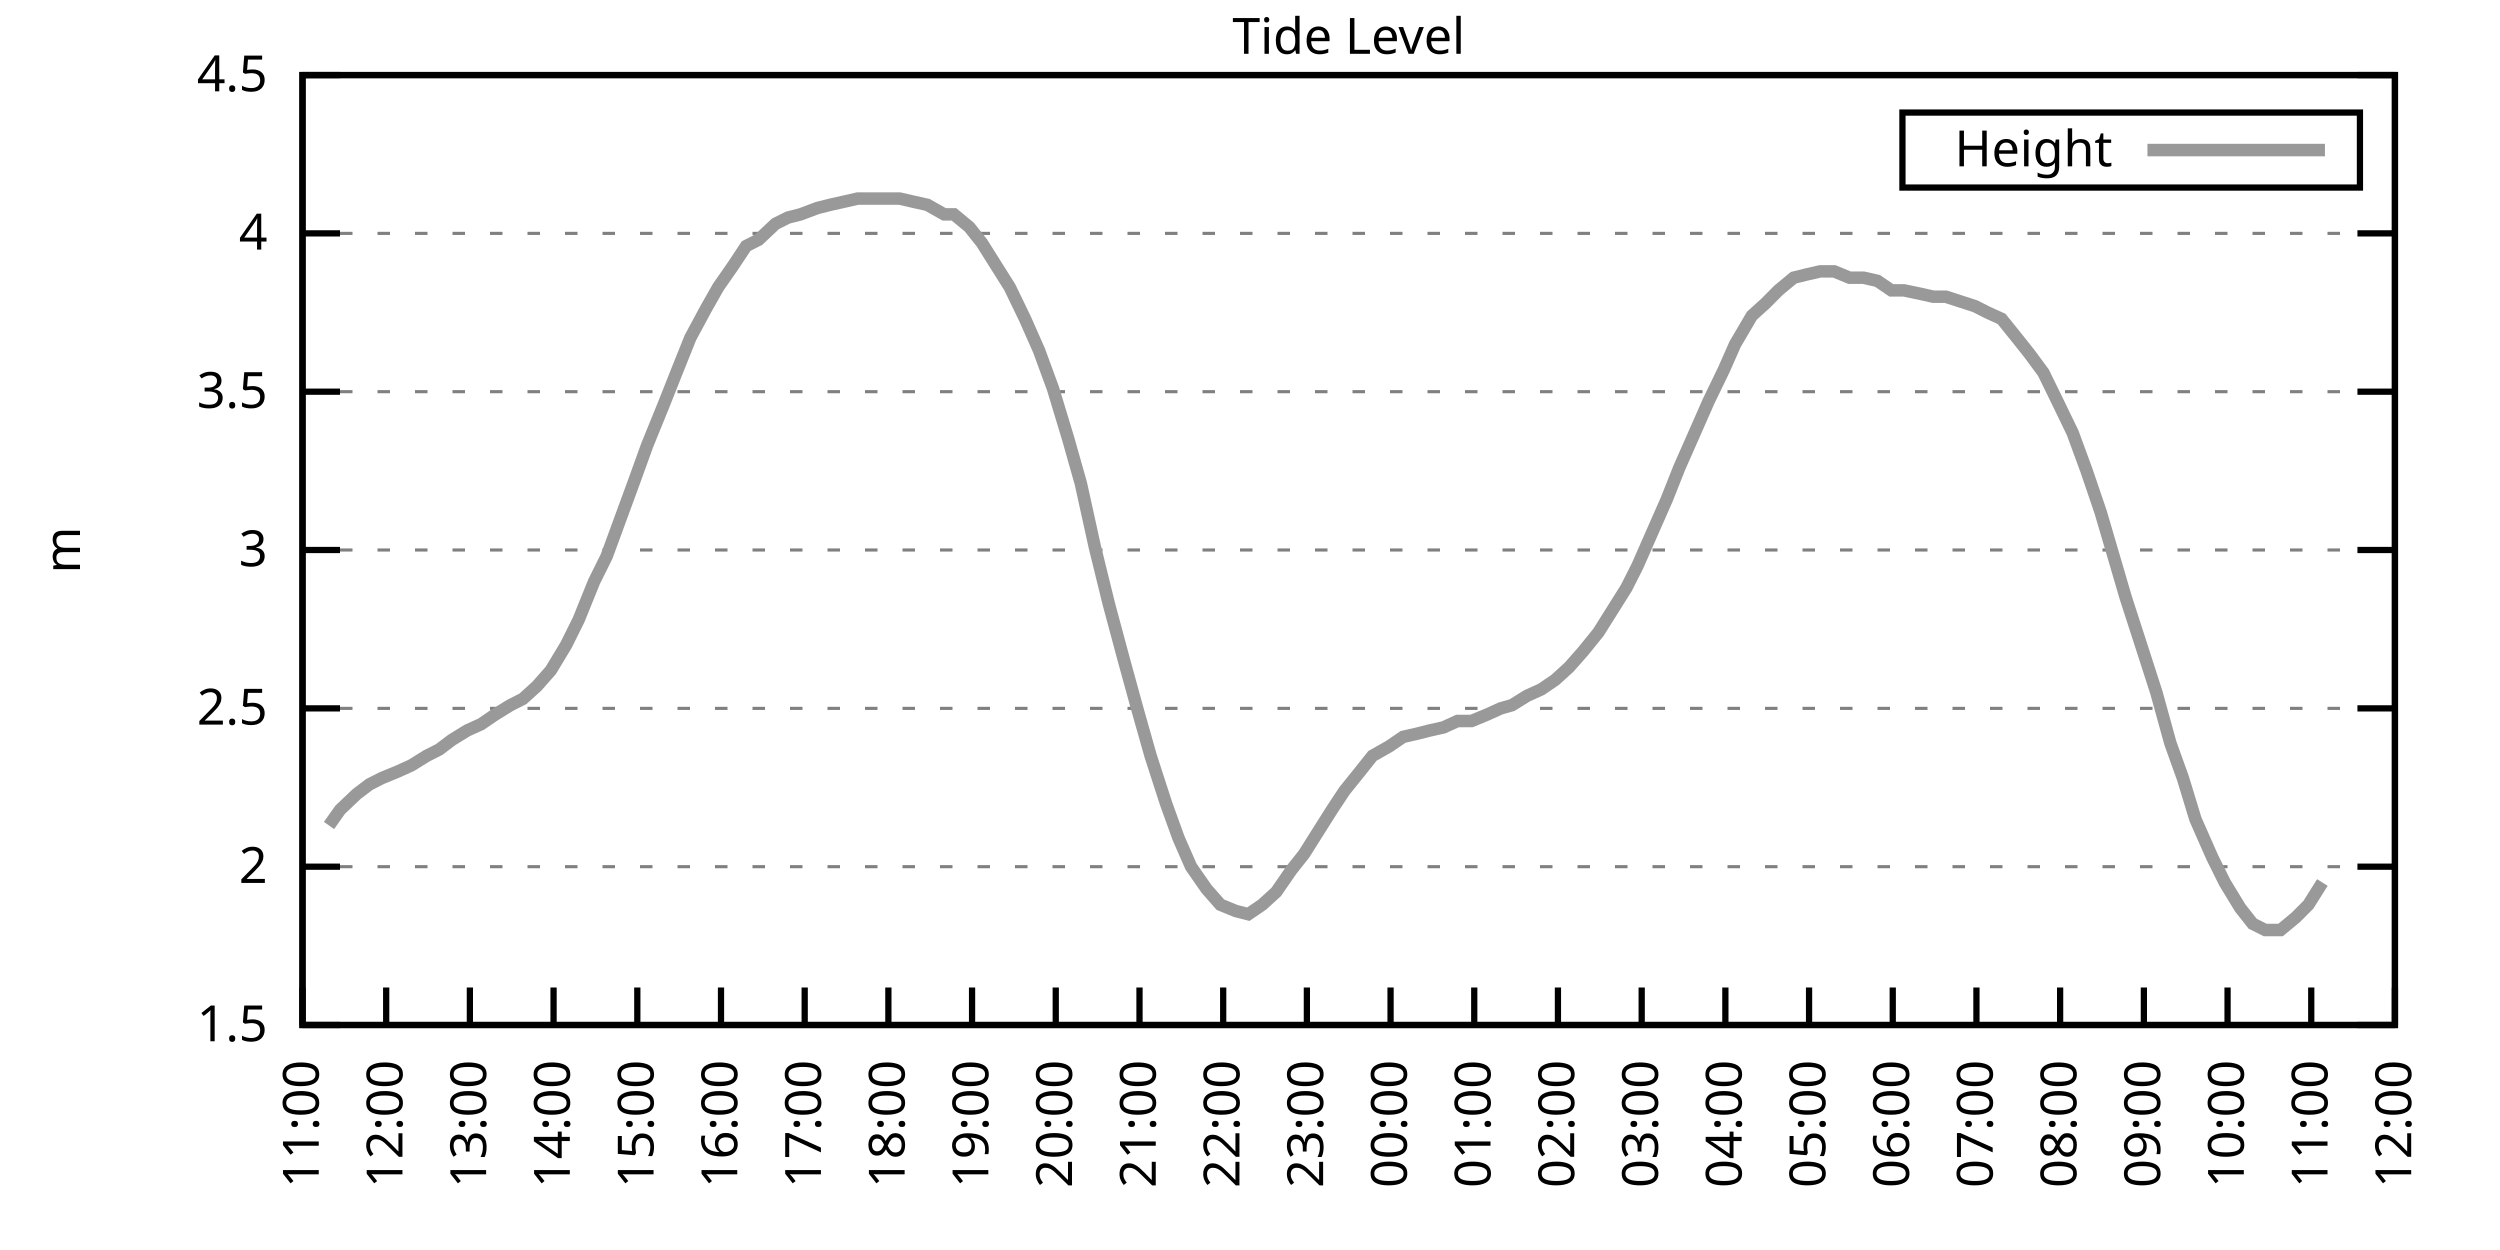
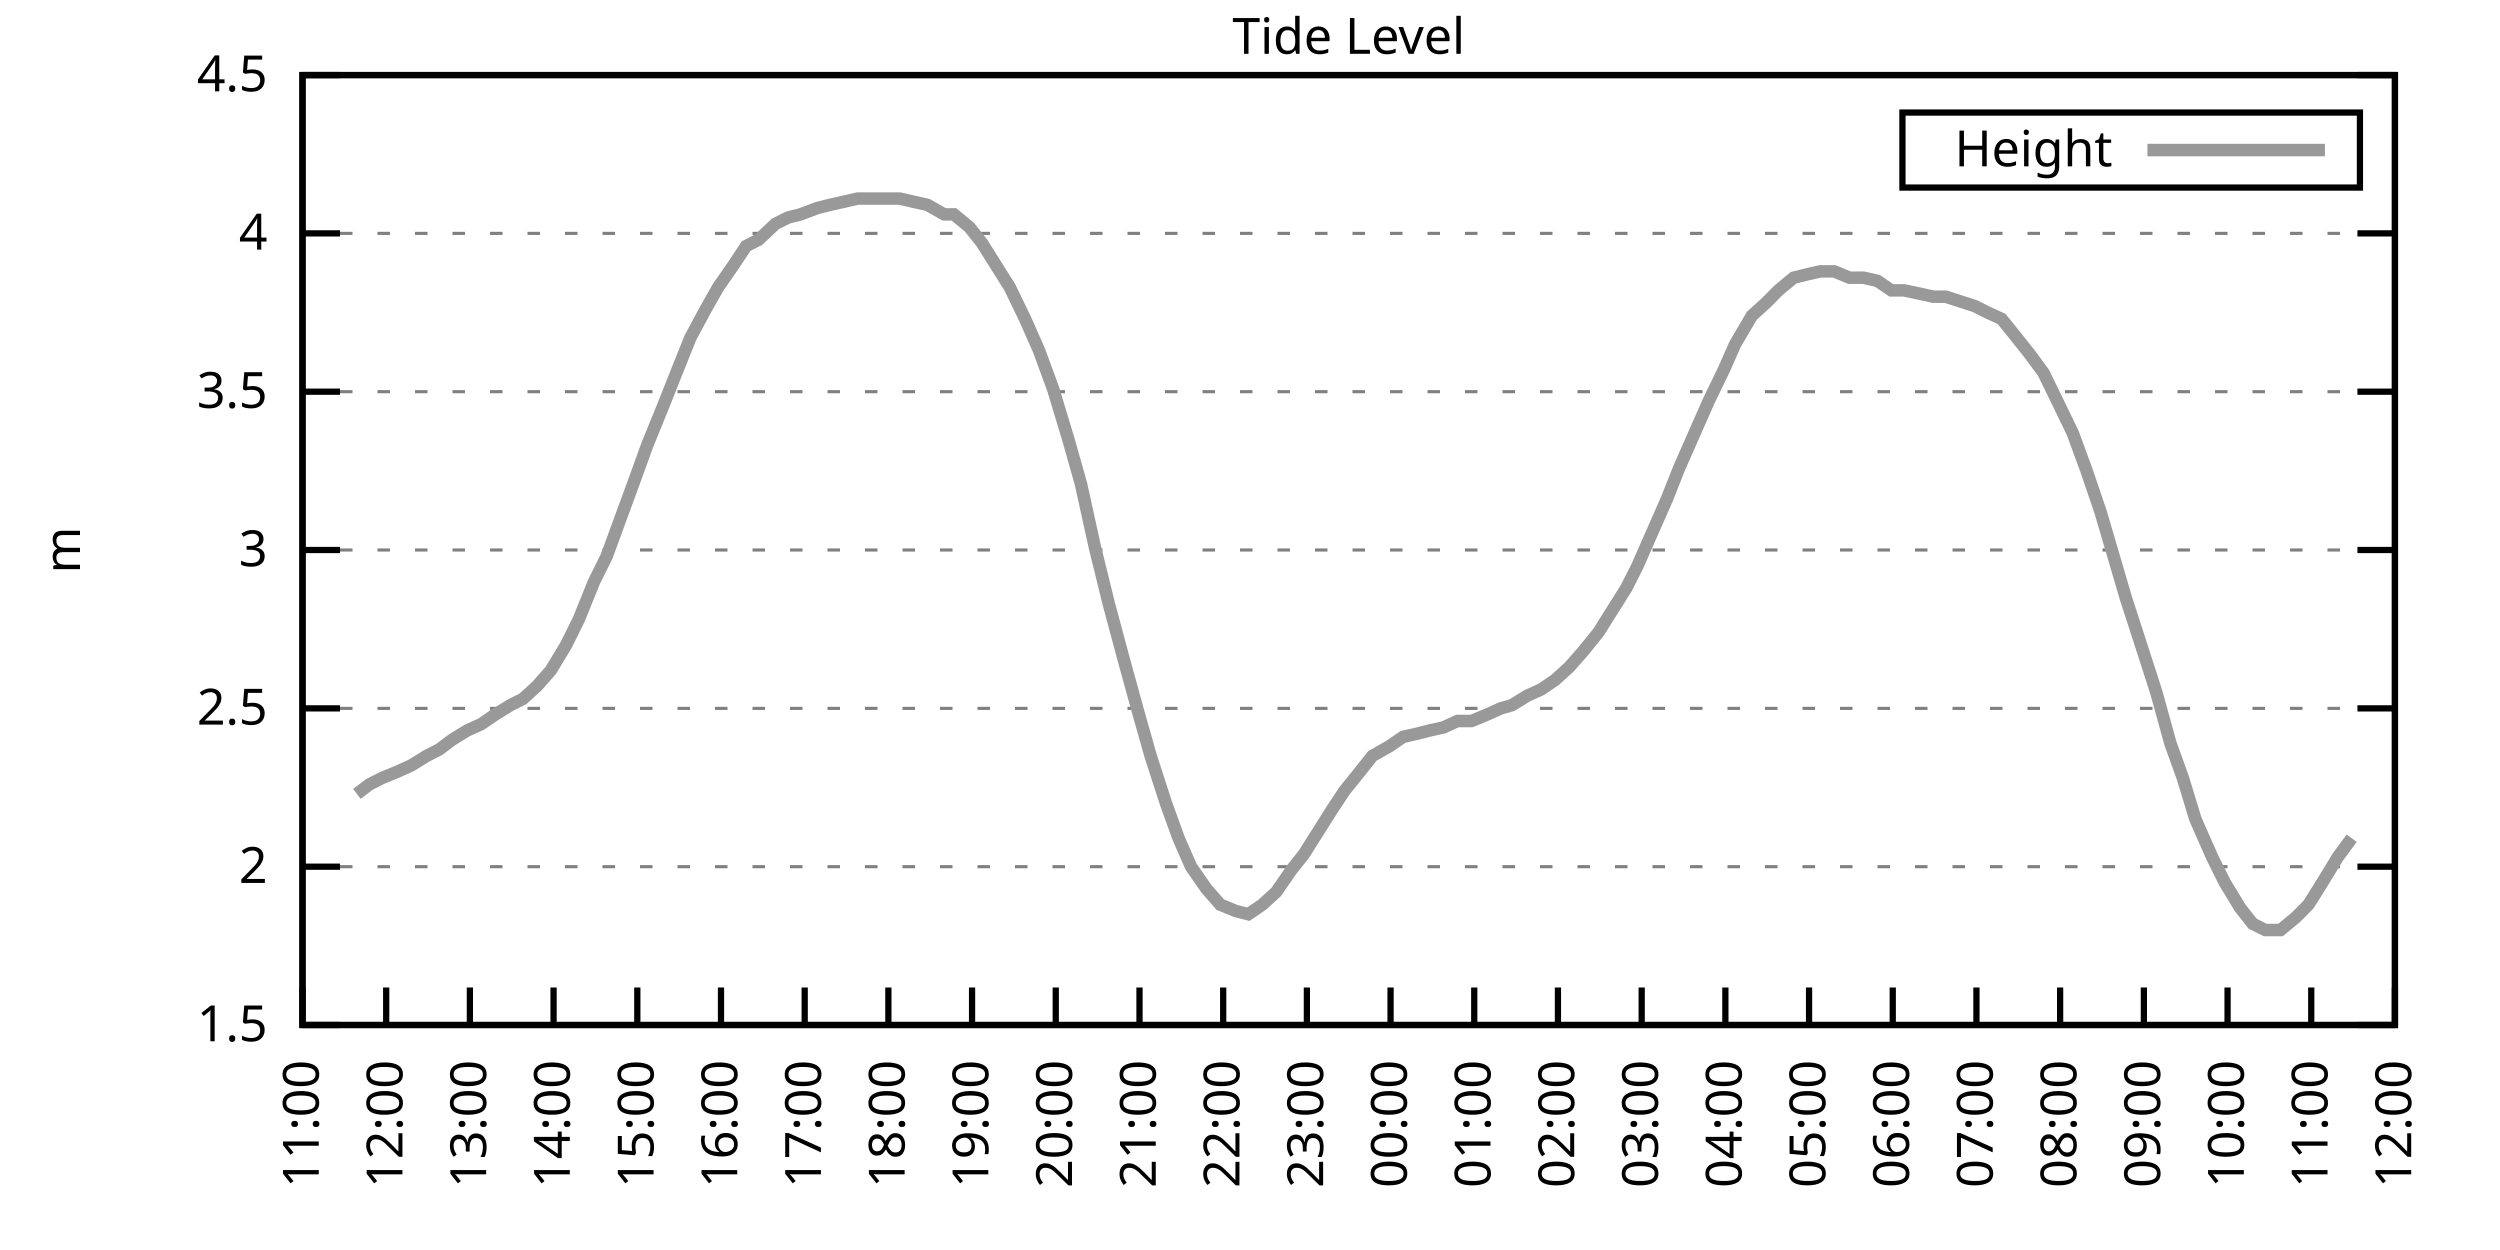
<svg xmlns="http://www.w3.org/2000/svg" xmlns:xlink="http://www.w3.org/1999/xlink" width="400" height="200" viewBox="0 0 400 200">
  <g id="gnuplot_canvas">
    <rect x="0" y="0" width="400" height="200" fill="none" />
    <defs>
      <circle id="gpDot" r="0.5" stroke-width="0.5" stroke="currentColor" />
      <path id="gpPt0" stroke-width="0.333" stroke="currentColor" d="M-1,0 h2 M0,-1 v2" />
      <path id="gpPt1" stroke-width="0.333" stroke="currentColor" d="M-1,-1 L1,1 M1,-1 L-1,1" />
      <path id="gpPt2" stroke-width="0.333" stroke="currentColor" d="M-1,0 L1,0 M0,-1 L0,1 M-1,-1 L1,1 M-1,1 L1,-1" />
      <rect id="gpPt3" stroke-width="0.333" stroke="currentColor" x="-1" y="-1" width="2" height="2" />
      <rect id="gpPt4" stroke-width="0.333" stroke="currentColor" fill="currentColor" x="-1" y="-1" width="2" height="2" />
      <circle id="gpPt5" stroke-width="0.333" stroke="currentColor" cx="0" cy="0" r="1" />
      <use xlink:href="#gpPt5" id="gpPt6" fill="currentColor" stroke="none" />
      <path id="gpPt7" stroke-width="0.333" stroke="currentColor" d="M0,-1.33 L-1.33,0.67 L1.33,0.67 z" />
      <use xlink:href="#gpPt7" id="gpPt8" fill="currentColor" stroke="none" />
      <use xlink:href="#gpPt7" id="gpPt9" stroke="currentColor" transform="rotate(180)" />
      <use xlink:href="#gpPt9" id="gpPt10" fill="currentColor" stroke="none" />
      <use xlink:href="#gpPt3" id="gpPt11" stroke="currentColor" transform="rotate(45)" />
      <use xlink:href="#gpPt11" id="gpPt12" fill="currentColor" stroke="none" />
      <path id="gpPt13" stroke-width="0.333" stroke="currentColor" d="M0,1.330 L1.265,0.411 L0.782,-1.067 L-0.782,-1.076 L-1.265,0.411 z" />
      <use xlink:href="#gpPt13" id="gpPt14" fill="currentColor" stroke="none" />
      <filter id="textbox" filterUnits="objectBoundingBox" x="0" y="0" height="1" width="1">
        <feFlood flood-color="white" flood-opacity="1" result="bgnd" />
        <feComposite in="SourceGraphic" in2="bgnd" operator="atop" />
      </filter>
      <filter id="greybox" filterUnits="objectBoundingBox" x="0" y="0" height="1" width="1">
        <feFlood flood-color="lightgrey" flood-opacity="1" result="grey" />
        <feComposite in="SourceGraphic" in2="grey" operator="atop" />
      </filter>
    </defs>
    <g fill="none" color="white" stroke="currentColor" stroke-width="1.00" stroke-linecap="butt" stroke-linejoin="miter">
</g>
    <g fill="none" color="black" stroke="currentColor" stroke-width="1.00" stroke-linecap="butt" stroke-linejoin="miter">
      <g stroke="none" shape-rendering="crispEdges">
        <polygon fill="rgb(255, 255, 255)" points="48.40,164.00 383.18,164.00 383.18,12.02 48.40,12.02 " />
      </g>
    </g>
    <g fill="none" color="black" stroke="currentColor" stroke-width="1.00" stroke-linecap="butt" stroke-linejoin="miter">
</g>
    <g fill="none" color="black" stroke="black" stroke-width="0.50" stroke-linecap="butt" stroke-linejoin="miter">
</g>
    <g fill="none" color="gray" stroke="currentColor" stroke-width="0.50" stroke-linecap="butt" stroke-linejoin="miter">
      <path stroke="gray" stroke-dasharray="2,4" class="gridline" d="M48.40,164.00 L383.19,164.00  " />
    </g>
    <g fill="none" color="gray" stroke="gray" stroke-width="1.00" stroke-linecap="butt" stroke-linejoin="miter">
</g>
    <g fill="none" color="black" stroke="currentColor" stroke-width="1.00" stroke-linecap="butt" stroke-linejoin="miter">
      <path stroke="black" d="M48.40,164.00 L54.40,164.00 M383.19,164.00 L377.19,164.00  " />
      <g transform="translate(42.80,166.60)" stroke="none" fill="black" font-family="Sans" font-size="8.00" text-anchor="end">
        <text>
          <tspan font-family="Sans"> 1.5</tspan>
        </text>
      </g>
    </g>
    <g fill="none" color="black" stroke="currentColor" stroke-width="1.00" stroke-linecap="butt" stroke-linejoin="miter">
</g>
    <g fill="none" color="black" stroke="black" stroke-width="0.50" stroke-linecap="butt" stroke-linejoin="miter">
</g>
    <g fill="none" color="gray" stroke="currentColor" stroke-width="0.50" stroke-linecap="butt" stroke-linejoin="miter">
      <path stroke="gray" stroke-dasharray="2,4" class="gridline" d="M48.40,138.67 L383.19,138.67  " />
    </g>
    <g fill="none" color="gray" stroke="gray" stroke-width="1.00" stroke-linecap="butt" stroke-linejoin="miter">
</g>
    <g fill="none" color="black" stroke="currentColor" stroke-width="1.00" stroke-linecap="butt" stroke-linejoin="miter">
      <path stroke="black" d="M48.40,138.67 L54.40,138.67 M383.19,138.67 L377.19,138.67  " />
      <g transform="translate(42.80,141.27)" stroke="none" fill="black" font-family="Sans" font-size="8.00" text-anchor="end">
        <text>
          <tspan font-family="Sans"> 2</tspan>
        </text>
      </g>
    </g>
    <g fill="none" color="black" stroke="currentColor" stroke-width="1.00" stroke-linecap="butt" stroke-linejoin="miter">
</g>
    <g fill="none" color="black" stroke="black" stroke-width="0.50" stroke-linecap="butt" stroke-linejoin="miter">
</g>
    <g fill="none" color="gray" stroke="currentColor" stroke-width="0.50" stroke-linecap="butt" stroke-linejoin="miter">
      <path stroke="gray" stroke-dasharray="2,4" class="gridline" d="M48.40,113.34 L383.19,113.34  " />
    </g>
    <g fill="none" color="gray" stroke="gray" stroke-width="1.00" stroke-linecap="butt" stroke-linejoin="miter">
</g>
    <g fill="none" color="black" stroke="currentColor" stroke-width="1.00" stroke-linecap="butt" stroke-linejoin="miter">
      <path stroke="black" d="M48.40,113.34 L54.40,113.34 M383.19,113.34 L377.19,113.34  " />
      <g transform="translate(42.80,115.94)" stroke="none" fill="black" font-family="Sans" font-size="8.00" text-anchor="end">
        <text>
          <tspan font-family="Sans"> 2.5</tspan>
        </text>
      </g>
    </g>
    <g fill="none" color="black" stroke="currentColor" stroke-width="1.00" stroke-linecap="butt" stroke-linejoin="miter">
</g>
    <g fill="none" color="black" stroke="black" stroke-width="0.50" stroke-linecap="butt" stroke-linejoin="miter">
</g>
    <g fill="none" color="gray" stroke="currentColor" stroke-width="0.50" stroke-linecap="butt" stroke-linejoin="miter">
      <path stroke="gray" stroke-dasharray="2,4" class="gridline" d="M48.40,88.00 L383.19,88.00  " />
    </g>
    <g fill="none" color="gray" stroke="gray" stroke-width="1.00" stroke-linecap="butt" stroke-linejoin="miter">
</g>
    <g fill="none" color="black" stroke="currentColor" stroke-width="1.00" stroke-linecap="butt" stroke-linejoin="miter">
      <path stroke="black" d="M48.40,88.00 L54.40,88.00 M383.19,88.00 L377.19,88.00  " />
      <g transform="translate(42.80,90.60)" stroke="none" fill="black" font-family="Sans" font-size="8.00" text-anchor="end">
        <text>
          <tspan font-family="Sans"> 3</tspan>
        </text>
      </g>
    </g>
    <g fill="none" color="black" stroke="currentColor" stroke-width="1.00" stroke-linecap="butt" stroke-linejoin="miter">
</g>
    <g fill="none" color="black" stroke="black" stroke-width="0.50" stroke-linecap="butt" stroke-linejoin="miter">
</g>
    <g fill="none" color="gray" stroke="currentColor" stroke-width="0.50" stroke-linecap="butt" stroke-linejoin="miter">
      <path stroke="gray" stroke-dasharray="2,4" class="gridline" d="M48.40,62.67 L383.19,62.67  " />
    </g>
    <g fill="none" color="gray" stroke="gray" stroke-width="1.00" stroke-linecap="butt" stroke-linejoin="miter">
</g>
    <g fill="none" color="black" stroke="currentColor" stroke-width="1.00" stroke-linecap="butt" stroke-linejoin="miter">
      <path stroke="black" d="M48.40,62.67 L54.40,62.67 M383.19,62.67 L377.19,62.67  " />
      <g transform="translate(42.80,65.27)" stroke="none" fill="black" font-family="Sans" font-size="8.00" text-anchor="end">
        <text>
          <tspan font-family="Sans"> 3.5</tspan>
        </text>
      </g>
    </g>
    <g fill="none" color="black" stroke="currentColor" stroke-width="1.00" stroke-linecap="butt" stroke-linejoin="miter">
</g>
    <g fill="none" color="black" stroke="black" stroke-width="0.50" stroke-linecap="butt" stroke-linejoin="miter">
</g>
    <g fill="none" color="gray" stroke="currentColor" stroke-width="0.50" stroke-linecap="butt" stroke-linejoin="miter">
      <path stroke="gray" stroke-dasharray="2,4" class="gridline" d="M48.40,37.34 L383.19,37.34  " />
    </g>
    <g fill="none" color="gray" stroke="gray" stroke-width="1.00" stroke-linecap="butt" stroke-linejoin="miter">
</g>
    <g fill="none" color="black" stroke="currentColor" stroke-width="1.00" stroke-linecap="butt" stroke-linejoin="miter">
      <path stroke="black" d="M48.40,37.34 L54.40,37.34 M383.19,37.34 L377.19,37.34  " />
      <g transform="translate(42.80,39.94)" stroke="none" fill="black" font-family="Sans" font-size="8.00" text-anchor="end">
        <text>
          <tspan font-family="Sans"> 4</tspan>
        </text>
      </g>
    </g>
    <g fill="none" color="black" stroke="currentColor" stroke-width="1.00" stroke-linecap="butt" stroke-linejoin="miter">
</g>
    <g fill="none" color="black" stroke="black" stroke-width="0.50" stroke-linecap="butt" stroke-linejoin="miter">
</g>
    <g fill="none" color="gray" stroke="currentColor" stroke-width="0.50" stroke-linecap="butt" stroke-linejoin="miter">
      <path stroke="gray" stroke-dasharray="2,4" class="gridline" d="M48.40,12.01 L383.19,12.01  " />
    </g>
    <g fill="none" color="gray" stroke="gray" stroke-width="1.00" stroke-linecap="butt" stroke-linejoin="miter">
</g>
    <g fill="none" color="black" stroke="currentColor" stroke-width="1.00" stroke-linecap="butt" stroke-linejoin="miter">
      <path stroke="black" d="M48.40,12.01 L54.40,12.01 M383.19,12.01 L377.19,12.01  " />
      <g transform="translate(42.80,14.61)" stroke="none" fill="black" font-family="Sans" font-size="8.00" text-anchor="end">
        <text>
          <tspan font-family="Sans"> 4.5</tspan>
        </text>
      </g>
    </g>
    <g fill="none" color="black" stroke="currentColor" stroke-width="1.00" stroke-linecap="butt" stroke-linejoin="miter">
      <path stroke="black" d="M48.40,164.00 L48.40,158.00  " />
      <g transform="translate(51.00,169.60) rotate(270.00)" stroke="none" fill="black" font-family="Sans" font-size="8.00" text-anchor="end">
        <text>
          <tspan font-family="Sans">11:00</tspan>
        </text>
      </g>
    </g>
    <g fill="none" color="black" stroke="currentColor" stroke-width="1.00" stroke-linecap="butt" stroke-linejoin="miter">
      <path stroke="black" d="M61.79,164.00 L61.79,158.00  " />
      <g transform="translate(64.39,169.60) rotate(270.00)" stroke="none" fill="black" font-family="Sans" font-size="8.00" text-anchor="end">
        <text>
          <tspan font-family="Sans">12:00</tspan>
        </text>
      </g>
    </g>
    <g fill="none" color="black" stroke="currentColor" stroke-width="1.00" stroke-linecap="butt" stroke-linejoin="miter">
      <path stroke="black" d="M75.18,164.00 L75.18,158.00  " />
      <g transform="translate(77.78,169.60) rotate(270.00)" stroke="none" fill="black" font-family="Sans" font-size="8.00" text-anchor="end">
        <text>
          <tspan font-family="Sans">13:00</tspan>
        </text>
      </g>
    </g>
    <g fill="none" color="black" stroke="currentColor" stroke-width="1.00" stroke-linecap="butt" stroke-linejoin="miter">
      <path stroke="black" d="M88.57,164.00 L88.57,158.00  " />
      <g transform="translate(91.17,169.60) rotate(270.00)" stroke="none" fill="black" font-family="Sans" font-size="8.00" text-anchor="end">
        <text>
          <tspan font-family="Sans">14:00</tspan>
        </text>
      </g>
    </g>
    <g fill="none" color="black" stroke="currentColor" stroke-width="1.00" stroke-linecap="butt" stroke-linejoin="miter">
      <path stroke="black" d="M101.97,164.00 L101.97,158.00  " />
      <g transform="translate(104.57,169.60) rotate(270.00)" stroke="none" fill="black" font-family="Sans" font-size="8.00" text-anchor="end">
        <text>
          <tspan font-family="Sans">15:00</tspan>
        </text>
      </g>
    </g>
    <g fill="none" color="black" stroke="currentColor" stroke-width="1.00" stroke-linecap="butt" stroke-linejoin="miter">
      <path stroke="black" d="M115.36,164.00 L115.36,158.00  " />
      <g transform="translate(117.96,169.60) rotate(270.00)" stroke="none" fill="black" font-family="Sans" font-size="8.00" text-anchor="end">
        <text>
          <tspan font-family="Sans">16:00</tspan>
        </text>
      </g>
    </g>
    <g fill="none" color="black" stroke="currentColor" stroke-width="1.00" stroke-linecap="butt" stroke-linejoin="miter">
      <path stroke="black" d="M128.75,164.00 L128.75,158.00  " />
      <g transform="translate(131.35,169.60) rotate(270.00)" stroke="none" fill="black" font-family="Sans" font-size="8.00" text-anchor="end">
        <text>
          <tspan font-family="Sans">17:00</tspan>
        </text>
      </g>
    </g>
    <g fill="none" color="black" stroke="currentColor" stroke-width="1.00" stroke-linecap="butt" stroke-linejoin="miter">
      <path stroke="black" d="M142.14,164.00 L142.14,158.00  " />
      <g transform="translate(144.74,169.60) rotate(270.00)" stroke="none" fill="black" font-family="Sans" font-size="8.00" text-anchor="end">
        <text>
          <tspan font-family="Sans">18:00</tspan>
        </text>
      </g>
    </g>
    <g fill="none" color="black" stroke="currentColor" stroke-width="1.00" stroke-linecap="butt" stroke-linejoin="miter">
      <path stroke="black" d="M155.53,164.00 L155.53,158.00  " />
      <g transform="translate(158.13,169.60) rotate(270.00)" stroke="none" fill="black" font-family="Sans" font-size="8.00" text-anchor="end">
        <text>
          <tspan font-family="Sans">19:00</tspan>
        </text>
      </g>
    </g>
    <g fill="none" color="black" stroke="currentColor" stroke-width="1.00" stroke-linecap="butt" stroke-linejoin="miter">
      <path stroke="black" d="M168.92,164.00 L168.92,158.00  " />
      <g transform="translate(171.52,169.60) rotate(270.00)" stroke="none" fill="black" font-family="Sans" font-size="8.00" text-anchor="end">
        <text>
          <tspan font-family="Sans">20:00</tspan>
        </text>
      </g>
    </g>
    <g fill="none" color="black" stroke="currentColor" stroke-width="1.00" stroke-linecap="butt" stroke-linejoin="miter">
      <path stroke="black" d="M182.32,164.00 L182.32,158.00  " />
      <g transform="translate(184.92,169.60) rotate(270.00)" stroke="none" fill="black" font-family="Sans" font-size="8.00" text-anchor="end">
        <text>
          <tspan font-family="Sans">21:00</tspan>
        </text>
      </g>
    </g>
    <g fill="none" color="black" stroke="currentColor" stroke-width="1.00" stroke-linecap="butt" stroke-linejoin="miter">
      <path stroke="black" d="M195.71,164.00 L195.71,158.00  " />
      <g transform="translate(198.31,169.60) rotate(270.00)" stroke="none" fill="black" font-family="Sans" font-size="8.00" text-anchor="end">
        <text>
          <tspan font-family="Sans">22:00</tspan>
        </text>
      </g>
    </g>
    <g fill="none" color="black" stroke="currentColor" stroke-width="1.00" stroke-linecap="butt" stroke-linejoin="miter">
      <path stroke="black" d="M209.10,164.00 L209.10,158.00  " />
      <g transform="translate(211.70,169.60) rotate(270.00)" stroke="none" fill="black" font-family="Sans" font-size="8.00" text-anchor="end">
        <text>
          <tspan font-family="Sans">23:00</tspan>
        </text>
      </g>
    </g>
    <g fill="none" color="black" stroke="currentColor" stroke-width="1.00" stroke-linecap="butt" stroke-linejoin="miter">
      <path stroke="black" d="M222.49,164.00 L222.49,158.00  " />
      <g transform="translate(225.09,169.60) rotate(270.00)" stroke="none" fill="black" font-family="Sans" font-size="8.00" text-anchor="end">
        <text>
          <tspan font-family="Sans">00:00</tspan>
        </text>
      </g>
    </g>
    <g fill="none" color="black" stroke="currentColor" stroke-width="1.00" stroke-linecap="butt" stroke-linejoin="miter">
      <path stroke="black" d="M235.88,164.00 L235.88,158.00  " />
      <g transform="translate(238.48,169.60) rotate(270.00)" stroke="none" fill="black" font-family="Sans" font-size="8.00" text-anchor="end">
        <text>
          <tspan font-family="Sans">01:00</tspan>
        </text>
      </g>
    </g>
    <g fill="none" color="black" stroke="currentColor" stroke-width="1.00" stroke-linecap="butt" stroke-linejoin="miter">
      <path stroke="black" d="M249.27,164.00 L249.27,158.00  " />
      <g transform="translate(251.87,169.60) rotate(270.00)" stroke="none" fill="black" font-family="Sans" font-size="8.00" text-anchor="end">
        <text>
          <tspan font-family="Sans">02:00</tspan>
        </text>
      </g>
    </g>
    <g fill="none" color="black" stroke="currentColor" stroke-width="1.00" stroke-linecap="butt" stroke-linejoin="miter">
      <path stroke="black" d="M262.67,164.00 L262.67,158.00  " />
      <g transform="translate(265.27,169.60) rotate(270.00)" stroke="none" fill="black" font-family="Sans" font-size="8.00" text-anchor="end">
        <text>
          <tspan font-family="Sans">03:00</tspan>
        </text>
      </g>
    </g>
    <g fill="none" color="black" stroke="currentColor" stroke-width="1.00" stroke-linecap="butt" stroke-linejoin="miter">
      <path stroke="black" d="M276.06,164.00 L276.06,158.00  " />
      <g transform="translate(278.66,169.60) rotate(270.00)" stroke="none" fill="black" font-family="Sans" font-size="8.00" text-anchor="end">
        <text>
          <tspan font-family="Sans">04:00</tspan>
        </text>
      </g>
    </g>
    <g fill="none" color="black" stroke="currentColor" stroke-width="1.00" stroke-linecap="butt" stroke-linejoin="miter">
      <path stroke="black" d="M289.45,164.00 L289.45,158.00  " />
      <g transform="translate(292.05,169.60) rotate(270.00)" stroke="none" fill="black" font-family="Sans" font-size="8.00" text-anchor="end">
        <text>
          <tspan font-family="Sans">05:00</tspan>
        </text>
      </g>
    </g>
    <g fill="none" color="black" stroke="currentColor" stroke-width="1.00" stroke-linecap="butt" stroke-linejoin="miter">
      <path stroke="black" d="M302.84,164.00 L302.84,158.00  " />
      <g transform="translate(305.44,169.60) rotate(270.00)" stroke="none" fill="black" font-family="Sans" font-size="8.00" text-anchor="end">
        <text>
          <tspan font-family="Sans">06:00</tspan>
        </text>
      </g>
    </g>
    <g fill="none" color="black" stroke="currentColor" stroke-width="1.00" stroke-linecap="butt" stroke-linejoin="miter">
      <path stroke="black" d="M316.23,164.00 L316.23,158.00  " />
      <g transform="translate(318.83,169.60) rotate(270.00)" stroke="none" fill="black" font-family="Sans" font-size="8.00" text-anchor="end">
        <text>
          <tspan font-family="Sans">07:00</tspan>
        </text>
      </g>
    </g>
    <g fill="none" color="black" stroke="currentColor" stroke-width="1.00" stroke-linecap="butt" stroke-linejoin="miter">
      <path stroke="black" d="M329.62,164.00 L329.62,158.00  " />
      <g transform="translate(332.22,169.60) rotate(270.00)" stroke="none" fill="black" font-family="Sans" font-size="8.00" text-anchor="end">
        <text>
          <tspan font-family="Sans">08:00</tspan>
        </text>
      </g>
    </g>
    <g fill="none" color="black" stroke="currentColor" stroke-width="1.00" stroke-linecap="butt" stroke-linejoin="miter">
      <path stroke="black" d="M343.02,164.00 L343.02,158.00  " />
      <g transform="translate(345.62,169.60) rotate(270.00)" stroke="none" fill="black" font-family="Sans" font-size="8.00" text-anchor="end">
        <text>
          <tspan font-family="Sans">09:00</tspan>
        </text>
      </g>
    </g>
    <g fill="none" color="black" stroke="currentColor" stroke-width="1.00" stroke-linecap="butt" stroke-linejoin="miter">
      <path stroke="black" d="M356.41,164.00 L356.41,158.00  " />
      <g transform="translate(359.01,169.60) rotate(270.00)" stroke="none" fill="black" font-family="Sans" font-size="8.00" text-anchor="end">
        <text>
          <tspan font-family="Sans">10:00</tspan>
        </text>
      </g>
    </g>
    <g fill="none" color="black" stroke="currentColor" stroke-width="1.00" stroke-linecap="butt" stroke-linejoin="miter">
      <path stroke="black" d="M369.80,164.00 L369.80,158.00  " />
      <g transform="translate(372.40,169.60) rotate(270.00)" stroke="none" fill="black" font-family="Sans" font-size="8.00" text-anchor="end">
        <text>
          <tspan font-family="Sans">11:00</tspan>
        </text>
      </g>
    </g>
    <g fill="none" color="black" stroke="currentColor" stroke-width="1.00" stroke-linecap="butt" stroke-linejoin="miter">
      <path stroke="black" d="M383.19,164.00 L383.19,158.00  " />
      <g transform="translate(385.79,169.60) rotate(270.00)" stroke="none" fill="black" font-family="Sans" font-size="8.00" text-anchor="end">
        <text>
          <tspan font-family="Sans">12:00</tspan>
        </text>
      </g>
    </g>
    <g fill="none" color="black" stroke="currentColor" stroke-width="1.00" stroke-linecap="butt" stroke-linejoin="miter">
</g>
    <g fill="none" color="black" stroke="currentColor" stroke-width="1.00" stroke-linecap="butt" stroke-linejoin="miter">
      <path stroke="black" d="M48.40,12.01 L48.40,164.00 L383.19,164.00 L383.19,12.01 L48.40,12.01 Z  " />
    </g>
    <g fill="none" color="black" stroke="currentColor" stroke-width="1.00" stroke-linecap="butt" stroke-linejoin="miter">
</g>
    <g fill="none" color="black" stroke="currentColor" stroke-width="1.00" stroke-linecap="butt" stroke-linejoin="miter">
      <path stroke="black" d="M304.39,30.01 L304.39,18.01 L377.59,18.01 L377.59,30.01 L304.39,30.01 Z  " />
    </g>
    <g id="Tide_level_plot_1">
      <g fill="none" color="white" stroke="black" stroke-width="2.00" stroke-linecap="butt" stroke-linejoin="miter">
</g>
      <g fill="none" color="black" stroke="currentColor" stroke-width="2.00" stroke-linecap="butt" stroke-linejoin="miter">
        <g transform="translate(337.99,26.61)" stroke="none" fill="black" font-family="Sans" font-size="8.00" text-anchor="end">
          <text>
            <tspan font-family="Sans">Height</tspan>
          </text>
        </g>
      </g>
      <g fill="none" color="black" stroke="currentColor" stroke-width="2.00" stroke-linecap="butt" stroke-linejoin="miter">
-         <path stroke="rgb(153, 153, 153)" d="M343.59,24.01 L371.99,24.01 M52.64,132.08 L54.43,129.55 L57.10,127.02 L59.11,125.50 L61.12,124.48 L63.58,123.47   L65.81,122.46 L68.26,120.94 L70.27,119.92 L72.28,118.40 L74.74,116.88 L76.97,115.87 L79.20,114.35 L81.66,112.83   L83.66,111.82 L85.90,109.79 L88.13,107.26 L90.58,103.20 L92.59,99.15 L95.05,93.07 L97.06,89.02 L99.29,82.94   L101.52,76.86 L103.53,71.29 L106.21,64.70 L108.22,59.63 L110.45,54.06 L112.90,49.50 L114.91,45.95 L117.37,42.41   L119.38,39.37 L121.38,38.35 L124.06,35.82 L126.07,34.81 L128.08,34.30 L130.76,33.29 L132.77,32.78 L135.00,32.28   L137.23,31.77 L139.24,31.77 L141.92,31.77 L143.93,31.77 L146.16,32.28 L148.39,32.78 L151.07,34.30 L152.63,34.30   L155.09,36.33 L157.10,38.86 L159.33,42.41 L161.56,45.95 L164.01,51.02 L166.25,56.09 L168.48,62.17 L170.93,70.27   L172.94,77.37 L175.17,87.50 L177.41,96.62 L179.86,105.74 L182.09,113.84 L184.10,120.94 L186.56,128.54 L188.57,134.11   L190.57,138.67 L193.03,142.21 L195.26,144.75 L197.72,145.76 L199.73,146.27 L201.96,144.75 L204.19,142.72 L206.64,139.17   L208.65,136.64 L210.88,133.10 L213.12,129.55 L215.13,126.51 L217.58,123.47 L219.59,120.94 L222.27,119.42 L224.50,117.90   L226.73,117.39 L228.74,116.88 L230.97,116.38 L233.20,115.36 L235.44,115.36 L237.89,114.35 L240.12,113.34 L241.91,112.83   L244.36,111.31 L246.60,110.30 L248.83,108.78 L251.06,106.75 L253.29,104.22 L255.75,101.18 L257.98,97.63 L260.21,94.08   L262.00,90.54 L264.67,84.46 L266.68,79.90 L268.69,74.83 L271.15,69.26 L273.38,64.19 L275.83,59.13 L277.62,55.07   L280.30,50.51 L282.53,48.49 L284.54,46.46 L286.99,44.43 L289.00,43.93 L291.23,43.42 L293.47,43.42 L295.92,44.43   L298.15,44.43 L300.39,44.94 L302.62,46.46 L304.63,46.46 L307.08,46.97 L309.31,47.47 L311.32,47.47 L316.01,48.99   L318.02,50.01 L320.25,51.02 L322.70,54.06 L324.71,56.59 L326.95,59.63 L329.18,64.19 L331.63,69.26 L333.86,75.34   L336.10,81.93 L338.33,89.52 L340.11,95.60 L342.57,103.20 L345.02,110.80 L347.26,118.91 L349.26,124.48 L351.27,131.07   L353.95,137.15 L355.96,141.20 L358.42,145.25 L360.42,147.79 L362.43,148.80 L364.89,148.80 L367.34,146.77 L369.35,144.75   L371.58,141.20  " />
+         <path stroke="rgb(153, 153, 153)" d="M343.59,24.01 L371.99,24.01 M57.10,127.02 L59.11,125.50 L61.12,124.48 L63.58,123.47 L65.81,122.46 L68.26,120.94   L70.27,119.92 L72.28,118.40 L74.74,116.88 L76.97,115.87 L79.20,114.35 L81.66,112.83 L83.66,111.82 L85.90,109.79   L88.13,107.26 L90.58,103.20 L92.59,99.15 L95.05,93.07 L97.06,89.02 L99.29,82.94 L101.52,76.86 L103.53,71.29   L106.21,64.70 L108.22,59.63 L110.45,54.06 L112.90,49.50 L114.91,45.95 L117.37,42.41 L119.38,39.37 L121.38,38.35   L124.06,35.82 L126.07,34.81 L128.08,34.30 L130.76,33.29 L132.77,32.78 L135.00,32.28 L137.23,31.77 L139.24,31.77   L141.92,31.77 L143.93,31.77 L146.16,32.28 L148.39,32.78 L151.07,34.30 L152.63,34.30 L155.09,36.33 L157.10,38.86   L159.33,42.41 L161.56,45.95 L164.01,51.02 L166.25,56.09 L168.48,62.17 L170.93,70.27 L172.94,77.37 L175.17,87.50   L177.41,96.62 L179.86,105.74 L182.09,113.84 L184.10,120.94 L186.56,128.54 L188.57,134.11 L190.57,138.67 L193.03,142.21   L195.26,144.75 L197.72,145.76 L199.73,146.27 L201.96,144.75 L204.19,142.72 L206.64,139.17 L208.65,136.64 L210.88,133.10   L213.12,129.55 L215.13,126.51 L217.58,123.47 L219.59,120.94 L222.27,119.42 L224.50,117.90 L226.73,117.39 L228.74,116.88   L230.97,116.38 L233.20,115.36 L235.44,115.36 L237.89,114.35 L240.12,113.34 L241.91,112.83 L244.36,111.31 L246.60,110.30   L248.83,108.78 L251.06,106.75 L253.29,104.22 L255.75,101.18 L257.98,97.63 L260.21,94.08 L262.00,90.54 L264.67,84.46   L266.68,79.90 L268.69,74.83 L271.15,69.26 L273.38,64.19 L275.83,59.13 L277.62,55.07 L280.30,50.51 L282.53,48.49   L284.54,46.46 L286.99,44.43 L289.00,43.93 L291.23,43.42 L293.47,43.42 L295.92,44.43 L298.15,44.43 L300.39,44.94   L302.62,46.46 L304.63,46.46 L307.08,46.97 L309.31,47.47 L311.32,47.47 L316.01,48.99 L318.02,50.01 L320.25,51.02   L322.70,54.06 L324.71,56.59 L326.95,59.63 L329.18,64.19 L331.63,69.26 L333.86,75.34 L336.10,81.93 L338.33,89.52   L340.11,95.60 L342.57,103.20 L345.02,110.80 L347.26,118.91 L349.26,124.48 L351.27,131.07 L353.95,137.15 L355.96,141.20   L358.42,145.25 L360.42,147.79 L362.43,148.80 L364.89,148.80 L367.34,146.77 L369.35,144.75 L371.58,141.20 L374.04,137.15   L376.27,134.11  " />
      </g>
    </g>
    <g fill="none" color="black" stroke="currentColor" stroke-width="2.00" stroke-linecap="butt" stroke-linejoin="miter">
</g>
    <g fill="none" color="black" stroke="black" stroke-width="1.00" stroke-linecap="butt" stroke-linejoin="miter">
</g>
    <g fill="none" color="black" stroke="currentColor" stroke-width="1.00" stroke-linecap="butt" stroke-linejoin="miter">
      <path stroke="black" d="M48.40,12.01 L48.40,164.00 L383.19,164.00 L383.19,12.01 L48.40,12.01 Z  " />
      <g transform="translate(12.80,88.01) rotate(270.00)" stroke="none" fill="black" font-family="Sans" font-size="8.00" text-anchor="middle">
        <text>
          <tspan font-family="Sans">m</tspan>
        </text>
      </g>
    </g>
    <g fill="none" color="black" stroke="currentColor" stroke-width="1.00" stroke-linecap="butt" stroke-linejoin="miter">
</g>
    <g fill="none" color="black" stroke="currentColor" stroke-width="1.00" stroke-linecap="butt" stroke-linejoin="miter">
      <g transform="translate(215.79,8.61)" stroke="none" fill="black" font-family="Sans" font-size="8.00" text-anchor="middle">
        <text>
          <tspan font-family="Sans">Tide Level</tspan>
        </text>
      </g>
    </g>
    <g fill="none" color="black" stroke="currentColor" stroke-width="1.00" stroke-linecap="butt" stroke-linejoin="miter">
</g>
  </g>
</svg>
